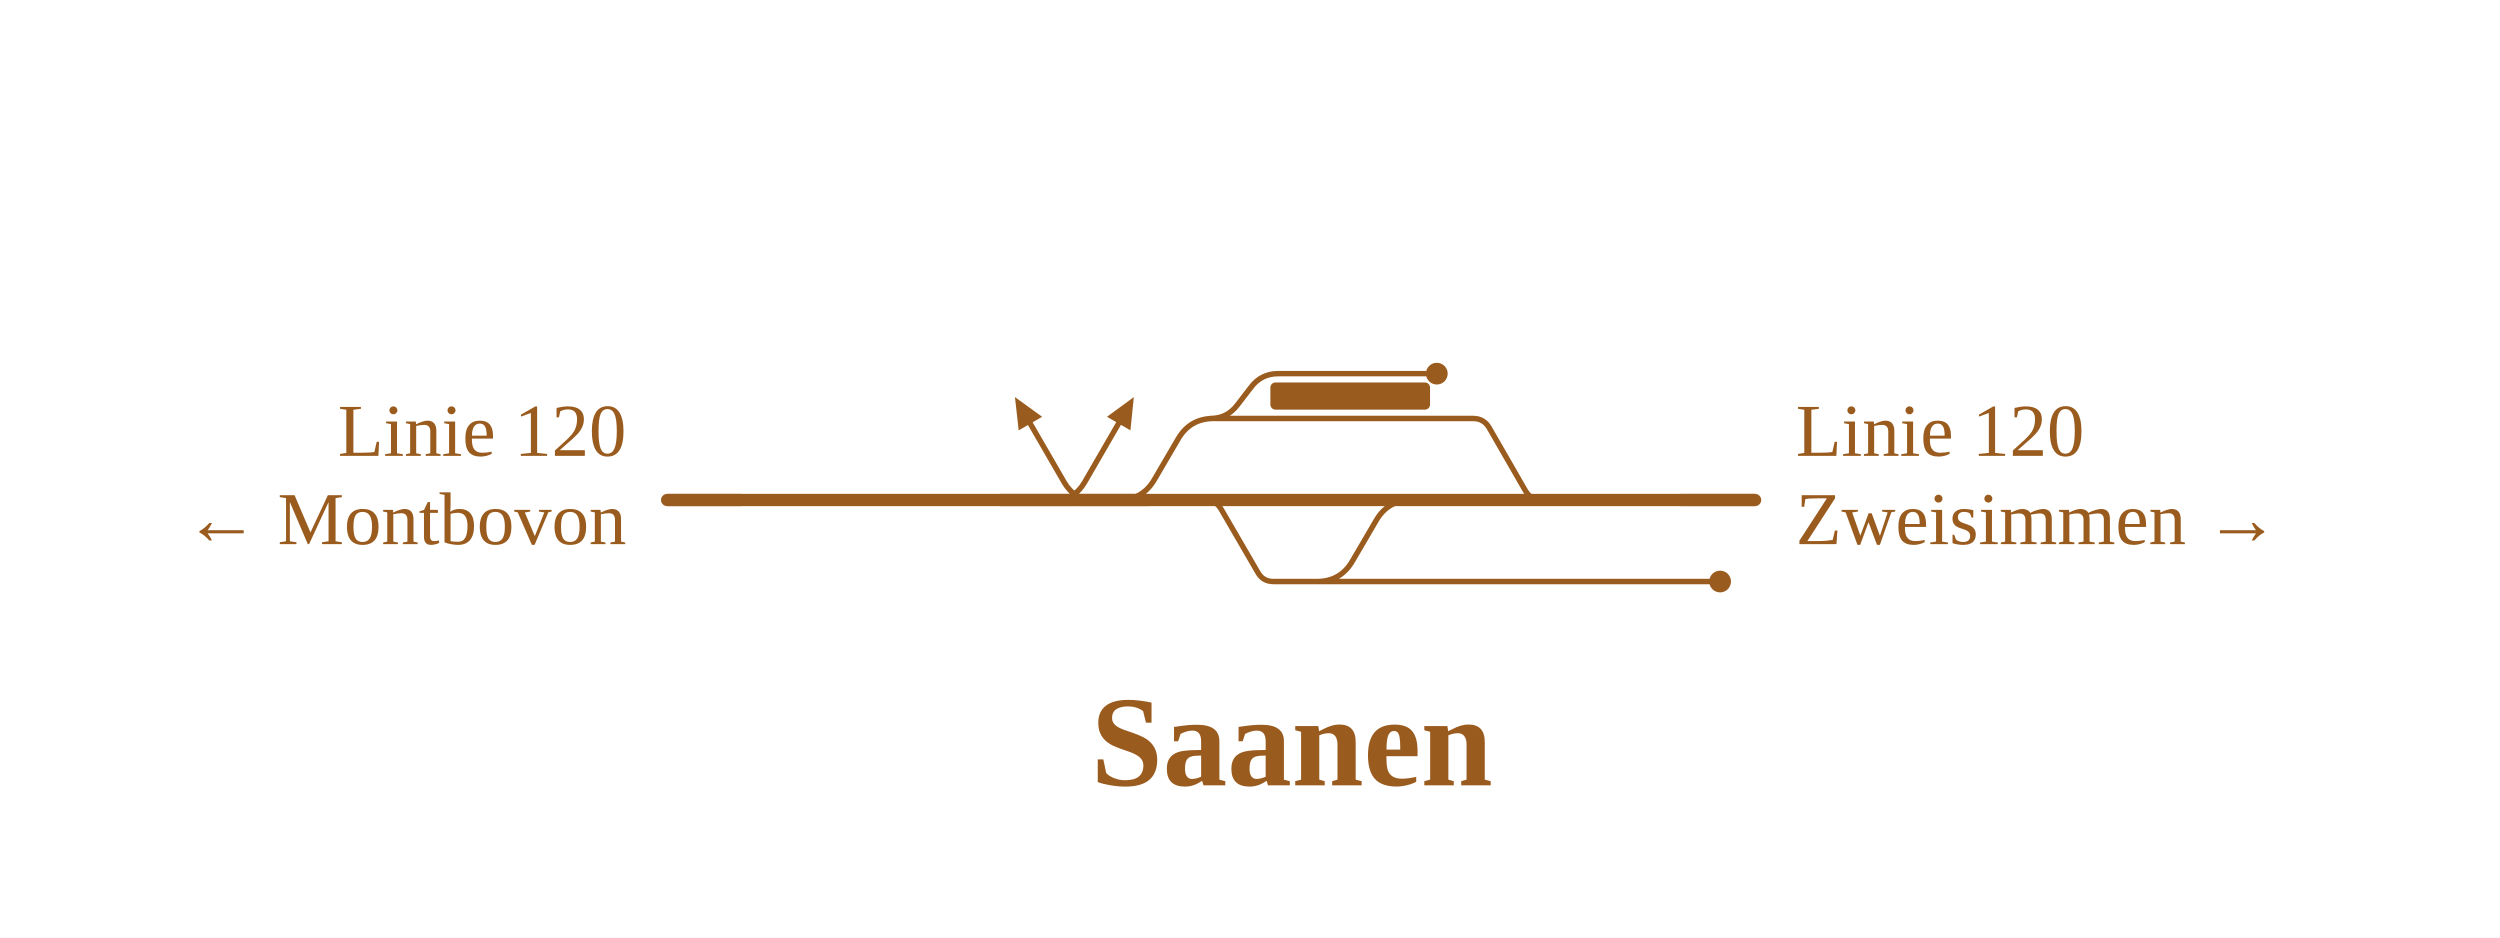
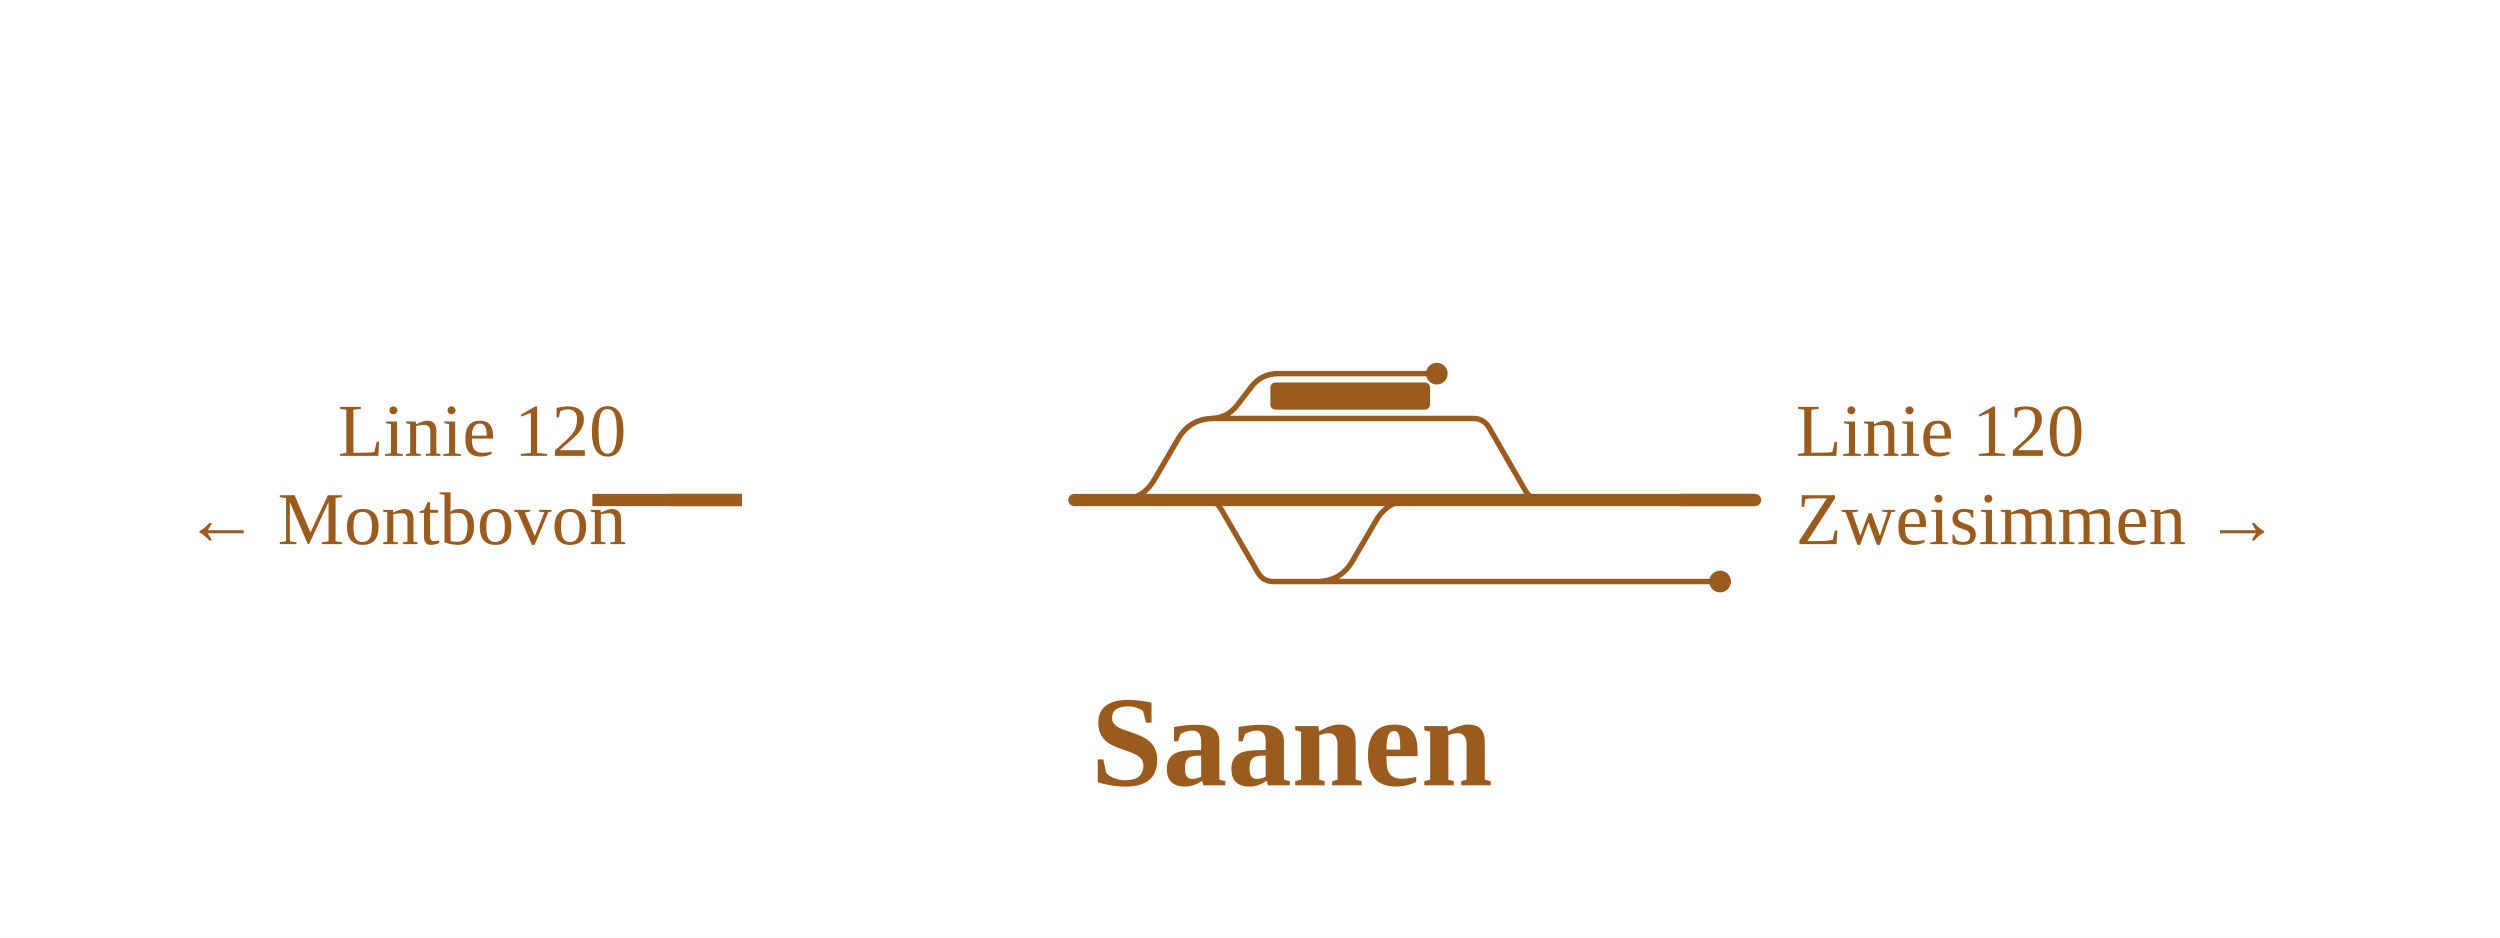
<svg xmlns="http://www.w3.org/2000/svg" viewBox="0 0 736 276" width="736" height="276" font-family="Fira Sans, Source Sans 3, Helvetica, Arial, sans-serif">
  <rect width="100%" height="100%" fill="#fff" />
  <g fill="none" stroke-linecap="round" stroke-linejoin="round">
-     <path d="M356.3,123.2H356.3Q361.3,123.2 364.3,119.2L368.3,114.0Q371.3,110.0 376.3,110.0H376.3M376.3,110.0H423.0 M386.7,171.2H387.7Q394.7,171.2 398.2,165.1L405.1,153.3Q408.6,147.2 415.6,147.2H416.6 M386.7,171.2H506.4 M354.9,147.2H354.9Q357.9,147.2 359.5,149.9L370.3,168.5Q371.8,171.2 374.9,171.2H374.9M374.9,171.2H386.7 M322.3,147.2Q316.3,147.2 313.3,142.0L303.3,124.7 M310.3,147.2Q316.3,147.2 319.3,142.0L329.3,124.7 M356.3,123.2H433.7M433.7,123.2H433.7Q436.8,123.2 438.4,125.9L449.1,144.5Q450.7,147.2 453.7,147.2H453.7 M328.4,147.2H329.4Q336.4,147.2 339.9,141.1L346.8,129.3Q350.3,123.2 357.3,123.2H358.3" stroke="#9a5b1e" stroke-width="1.6" />
-     <path d="M414.6,147.2H453.7 M354.9,147.2H414.6 M328.4,147.2H354.9 M316.3,147.2H328.4 M196.4,147.2H316.3 M453.7,147.2H516.7" stroke="#9a5b1e" stroke-width="3.6" />
+     <path d="M356.3,123.2H356.3Q361.3,123.2 364.3,119.2L368.3,114.0Q371.3,110.0 376.3,110.0H376.3M376.3,110.0H423.0 M386.7,171.2H387.7Q394.7,171.2 398.2,165.1L405.1,153.3Q408.6,147.2 415.6,147.2H416.6 M386.7,171.2H506.4 M354.9,147.2H354.9Q357.9,147.2 359.5,149.9L370.3,168.5Q371.8,171.2 374.9,171.2H374.9M374.9,171.2H386.7 M356.3,123.2H433.7M433.7,123.2H433.7Q436.8,123.2 438.4,125.9L449.1,144.5Q450.7,147.2 453.7,147.2H453.7 M328.4,147.2H329.4Q336.4,147.2 339.9,141.1L346.8,129.3Q350.3,123.2 357.3,123.2H358.3" stroke="#9a5b1e" stroke-width="1.6" />
+     <path d="M414.6,147.2H453.7 M354.9,147.2H414.6 M328.4,147.2H354.9 M316.3,147.2H328.4 M453.7,147.2H516.7" stroke="#9a5b1e" stroke-width="3.6" />
  </g>
  <rect x="374.0" y="112.6" width="47.0" height="8" rx="1.5" fill="#9a5b1e" />
  <circle cx="423.0" cy="110.0" r="3.2" fill="#9a5b1e" />
  <circle cx="506.4" cy="171.2" r="3.2" fill="#9a5b1e" />
-   <path d="M298.8,116.9L306.8,122.7L299.9,126.7Z" fill="#9a5b1e" data-pfeil="0" />
-   <path d="M333.8,116.9L332.8,126.7L325.9,122.7Z" fill="#9a5b1e" data-pfeil="1" />
-   <path d="M338.3,147.2H316.3" stroke="#9a5b1e" stroke-width="3.6" fill="none" />
  <path d="M218.4,147.2H196.4" stroke="#9a5b1e" stroke-width="3.6" fill="none" />
-   <path d="M294.3,147.2H316.3" stroke="#9a5b1e" stroke-width="3.6" fill="none" />
+   <path d="M218.4,147.2H196.4" stroke="#9a5b1e" stroke-width="3.6" fill="none" />
+   <path d="M174.4,147.2H196.4" stroke="#9a5b1e" stroke-width="3.6" fill="none" />
  <path d="M494.7,147.2H516.7" stroke="#9a5b1e" stroke-width="3.6" fill="none" />
  <text x="184.4" y="134.2" font-size="22" text-anchor="end" fill="#9a5b1e">Linie 120</text>
  <text x="184.4" y="160.2" font-size="22" text-anchor="end" fill="#9a5b1e">← Montbovon</text>
  <text x="528.7" y="134.2" font-size="22" text-anchor="start" fill="#9a5b1e">Linie 120</text>
  <text x="528.7" y="160.2" font-size="22" text-anchor="start" fill="#9a5b1e">Zweisimmen →</text>
  <text x="380.3" y="231.2" font-size="38" font-weight="700" text-anchor="middle" fill="#9a5b1e">Saanen</text>
</svg>
